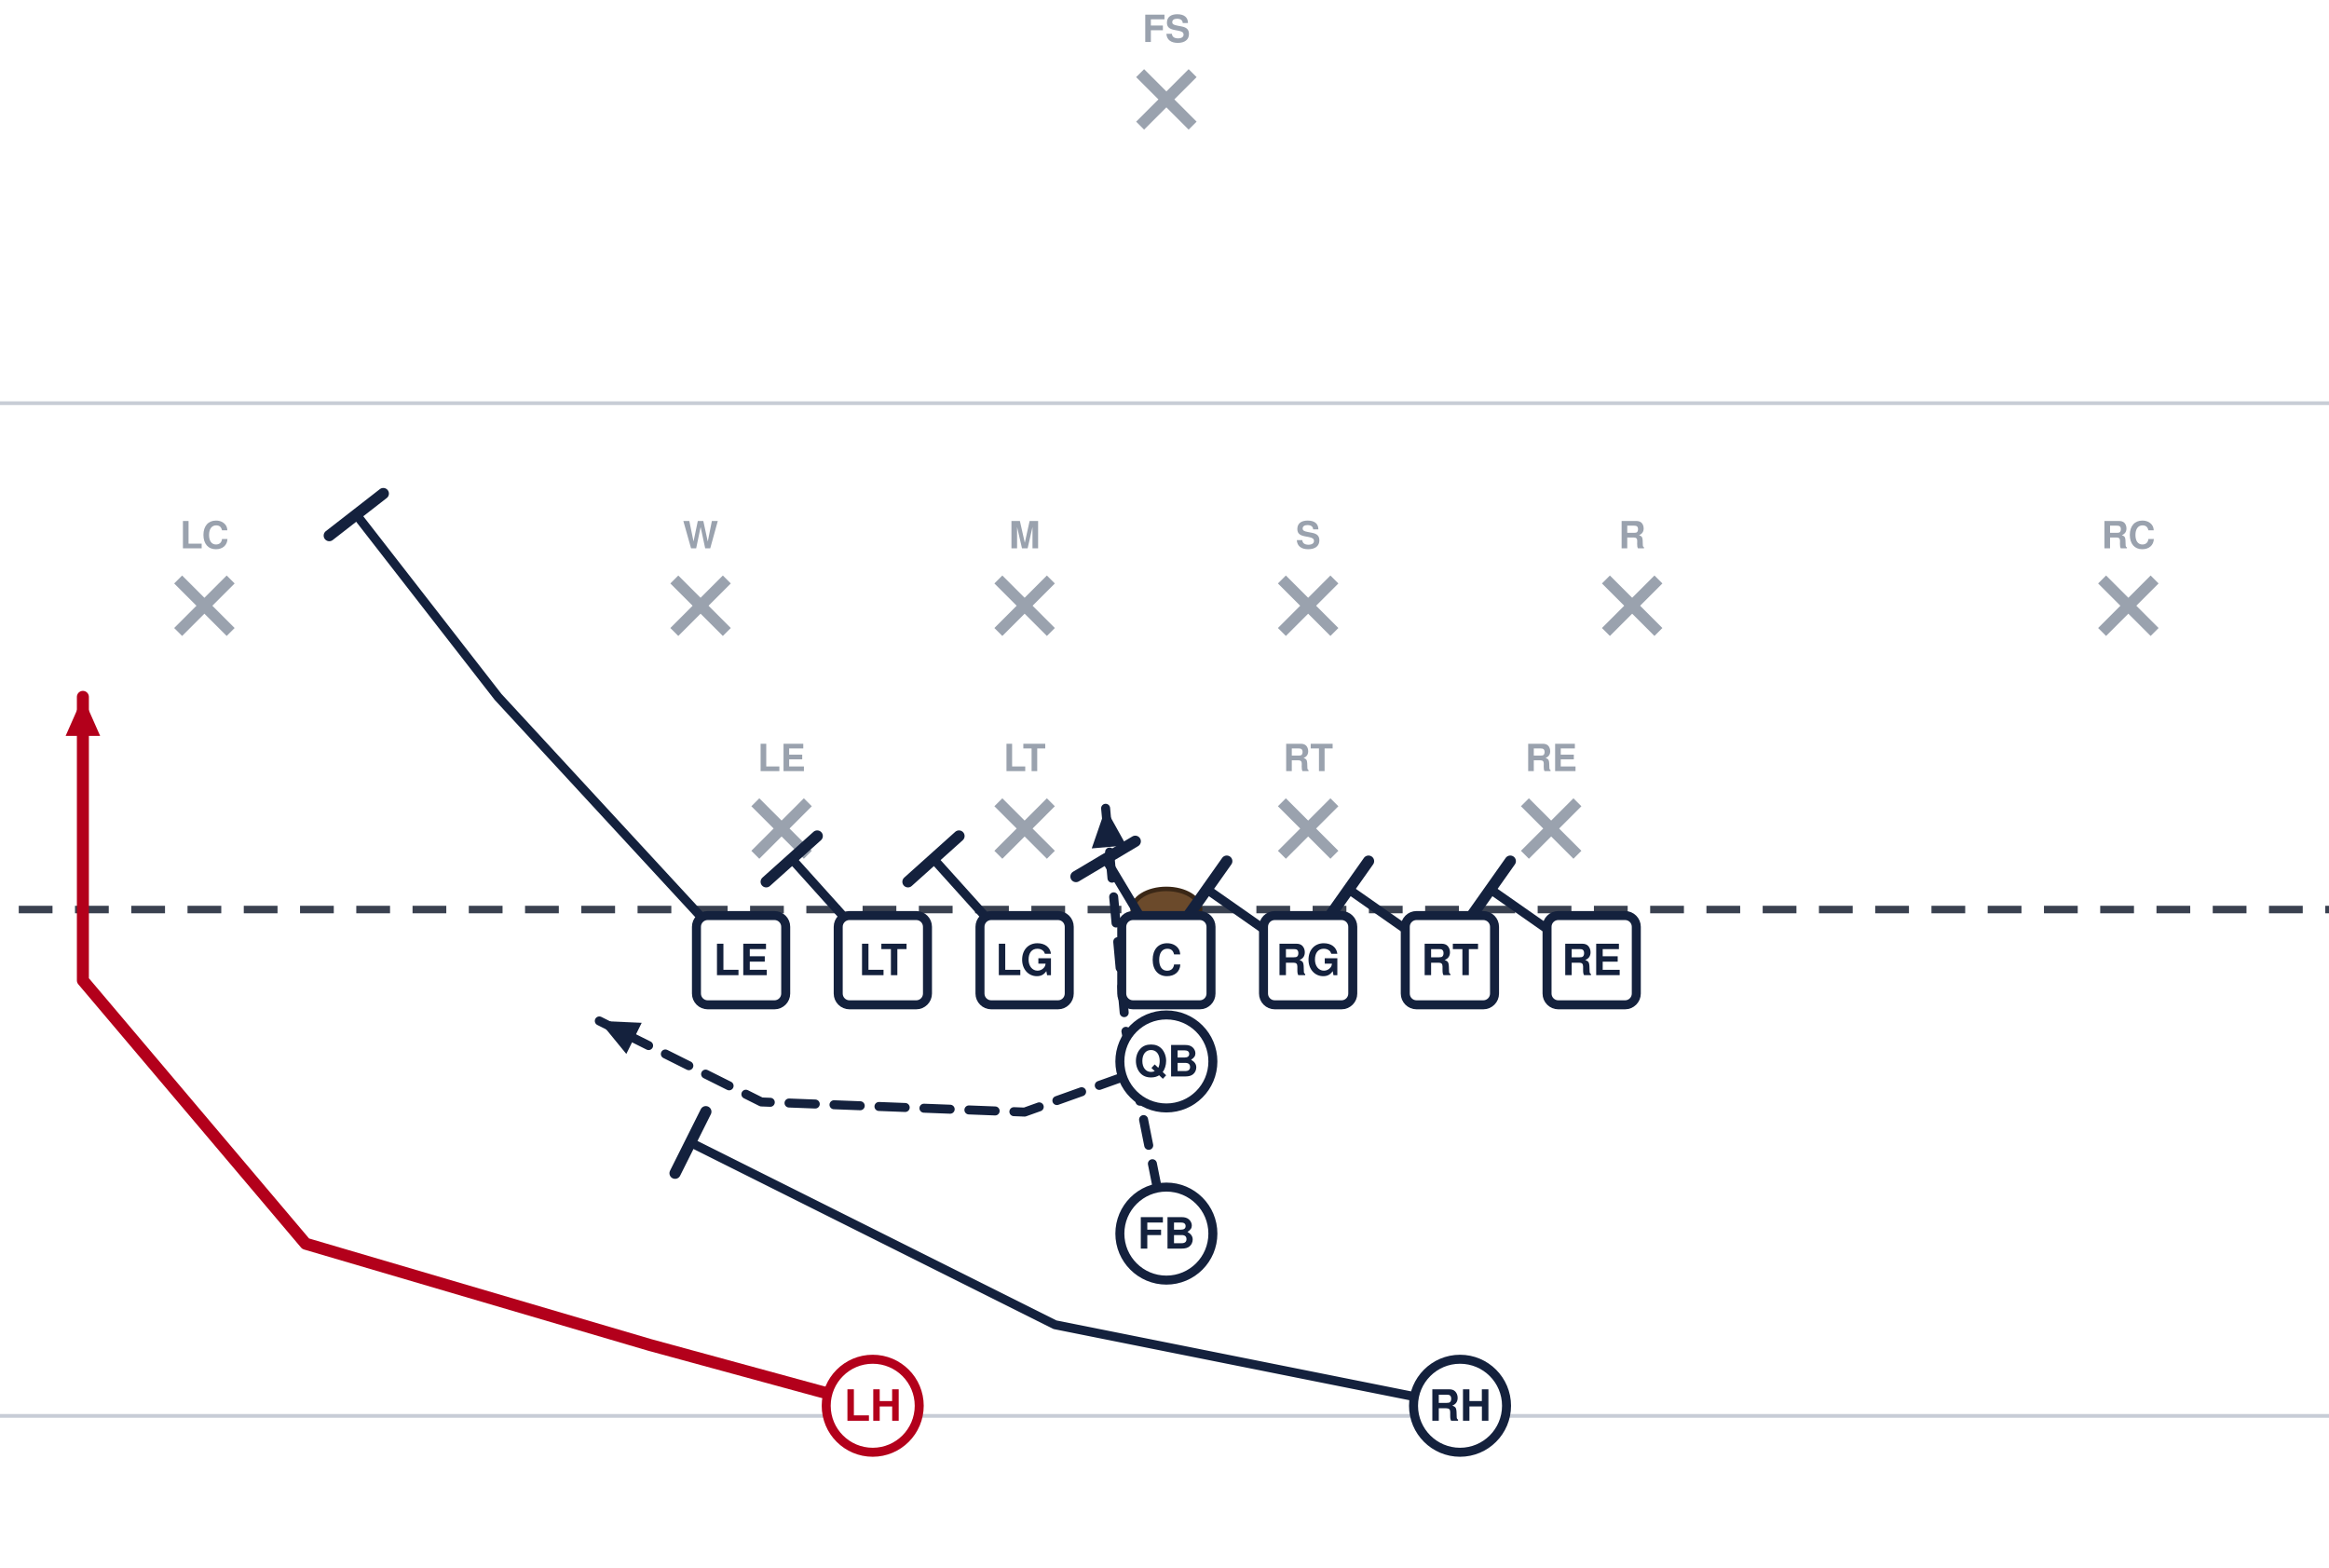
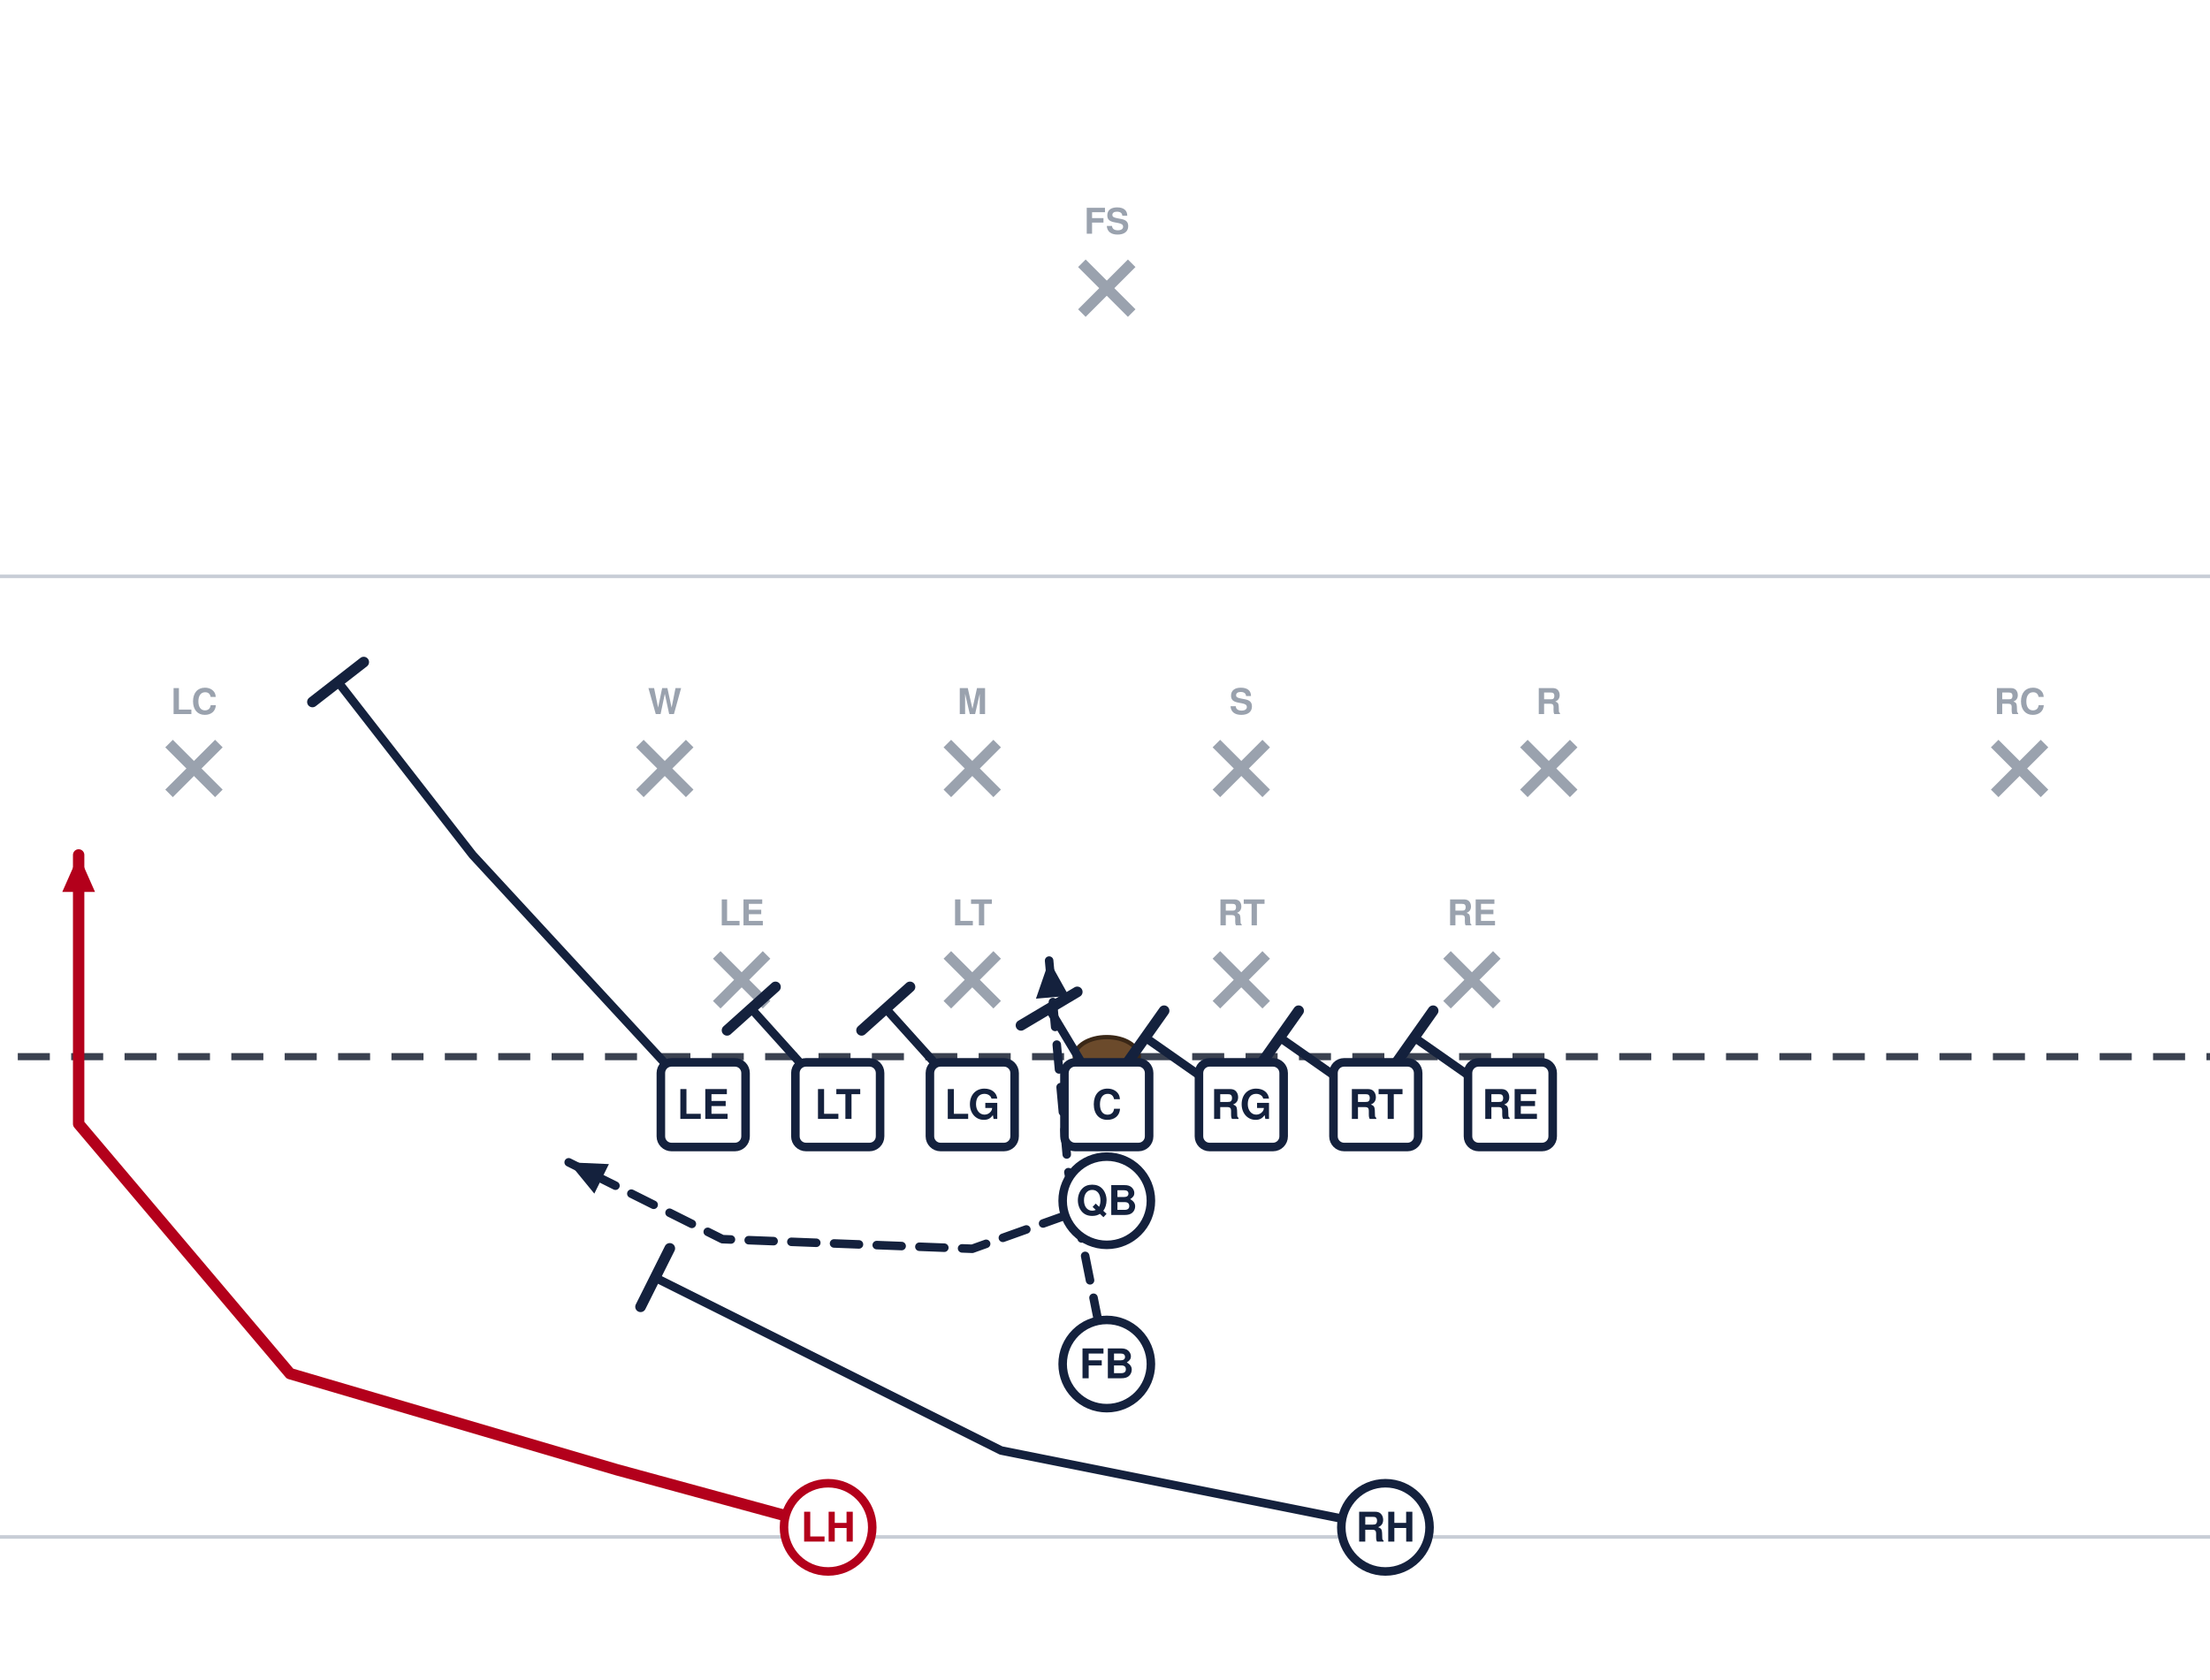
- <svg xmlns="http://www.w3.org/2000/svg" width="621" height="418" viewBox="40 14 621 418" font-family="Segoe UI, Helvetica, Arial, sans-serif" role="img">
-   <rect x="0" y="0" width="702" height="446" fill="#ffffff" />
-   <line x1="0" y1="391.5" x2="702" y2="391.5" stroke="#c8cdd6" stroke-width="1" />
-   <line x1="0" y1="121.5" x2="702" y2="121.5" stroke="#c8cdd6" stroke-width="1" />
-   <line x1="0" y1="256.5" x2="702" y2="256.5" stroke="#3a4150" stroke-width="2" stroke-dasharray="9 6" />
-   <ellipse cx="351.0" cy="256.5" rx="9" ry="5.5" fill="#6b4a2b" stroke="#3a2716" stroke-width="1.2" />
-   <line x1="241.4" y1="227.9" x2="255.4" y2="241.9" stroke="#9aa2ae" stroke-width="3" />
-   <line x1="255.4" y1="227.9" x2="241.4" y2="241.9" stroke="#9aa2ae" stroke-width="3" />
-   <text x="248.4" y="219.6" text-anchor="middle" font-size="10" fill="#9aa2ae" font-weight="600">LE</text>
-   <line x1="306.2" y1="227.9" x2="320.2" y2="241.9" stroke="#9aa2ae" stroke-width="3" />
-   <line x1="320.2" y1="227.9" x2="306.2" y2="241.9" stroke="#9aa2ae" stroke-width="3" />
-   <text x="313.2" y="219.6" text-anchor="middle" font-size="10" fill="#9aa2ae" font-weight="600">LT</text>
-   <line x1="381.8" y1="227.9" x2="395.8" y2="241.9" stroke="#9aa2ae" stroke-width="3" />
-   <line x1="395.8" y1="227.9" x2="381.8" y2="241.9" stroke="#9aa2ae" stroke-width="3" />
-   <text x="388.8" y="219.6" text-anchor="middle" font-size="10" fill="#9aa2ae" font-weight="600">RT</text>
-   <line x1="446.6" y1="227.9" x2="460.6" y2="241.9" stroke="#9aa2ae" stroke-width="3" />
-   <line x1="460.6" y1="227.9" x2="446.6" y2="241.9" stroke="#9aa2ae" stroke-width="3" />
-   <text x="453.6" y="219.6" text-anchor="middle" font-size="10" fill="#9aa2ae" font-weight="600">RE</text>
-   <line x1="219.8" y1="168.5" x2="233.8" y2="182.5" stroke="#9aa2ae" stroke-width="3" />
-   <line x1="233.8" y1="168.5" x2="219.8" y2="182.5" stroke="#9aa2ae" stroke-width="3" />
-   <text x="226.8" y="160.2" text-anchor="middle" font-size="10" fill="#9aa2ae" font-weight="600">W</text>
-   <line x1="306.2" y1="168.5" x2="320.2" y2="182.5" stroke="#9aa2ae" stroke-width="3" />
-   <line x1="320.2" y1="168.5" x2="306.2" y2="182.5" stroke="#9aa2ae" stroke-width="3" />
-   <text x="313.2" y="160.2" text-anchor="middle" font-size="10" fill="#9aa2ae" font-weight="600">M</text>
-   <line x1="381.8" y1="168.5" x2="395.8" y2="182.5" stroke="#9aa2ae" stroke-width="3" />
-   <line x1="395.8" y1="168.5" x2="381.8" y2="182.5" stroke="#9aa2ae" stroke-width="3" />
-   <text x="388.8" y="160.2" text-anchor="middle" font-size="10" fill="#9aa2ae" font-weight="600">S</text>
-   <line x1="468.2" y1="168.5" x2="482.2" y2="182.5" stroke="#9aa2ae" stroke-width="3" />
-   <line x1="482.2" y1="168.5" x2="468.2" y2="182.5" stroke="#9aa2ae" stroke-width="3" />
-   <text x="475.2" y="160.2" text-anchor="middle" font-size="10" fill="#9aa2ae" font-weight="600">R</text>
-   <line x1="87.5" y1="168.5" x2="101.5" y2="182.5" stroke="#9aa2ae" stroke-width="3" />
-   <line x1="101.5" y1="168.5" x2="87.5" y2="182.5" stroke="#9aa2ae" stroke-width="3" />
-   <text x="94.5" y="160.2" text-anchor="middle" font-size="10" fill="#9aa2ae" font-weight="600">LC</text>
-   <line x1="600.5" y1="168.5" x2="614.5" y2="182.5" stroke="#9aa2ae" stroke-width="3" />
-   <line x1="614.5" y1="168.5" x2="600.5" y2="182.5" stroke="#9aa2ae" stroke-width="3" />
-   <text x="607.5" y="160.2" text-anchor="middle" font-size="10" fill="#9aa2ae" font-weight="600">RC</text>
-   <line x1="344.0" y1="33.5" x2="358.0" y2="47.5" stroke="#9aa2ae" stroke-width="3" />
-   <line x1="358.0" y1="33.5" x2="344.0" y2="47.5" stroke="#9aa2ae" stroke-width="3" />
-   <text x="351.0" y="25.2" text-anchor="middle" font-size="10" fill="#9aa2ae" font-weight="600">FS</text>
-   <path d="M464.4,270.0 L437.4,251.1" fill="none" stroke="#14213d" stroke-width="2.4" stroke-linecap="round" stroke-linejoin="round" />
-   <line x1="432.1" y1="258.6" x2="442.7" y2="243.6" stroke="#14213d" stroke-width="3.0" stroke-linecap="round" />
-   <path d="M426.6,270.0 L399.6,251.1" fill="none" stroke="#14213d" stroke-width="2.4" stroke-linecap="round" stroke-linejoin="round" />
-   <line x1="394.3" y1="258.6" x2="404.9" y2="243.6" stroke="#14213d" stroke-width="3.0" stroke-linecap="round" />
-   <path d="M388.8,270.0 L361.8,251.1" fill="none" stroke="#14213d" stroke-width="2.4" stroke-linecap="round" stroke-linejoin="round" />
-   <line x1="356.5" y1="258.6" x2="367.1" y2="243.6" stroke="#14213d" stroke-width="3.0" stroke-linecap="round" />
-   <path d="M351.0,270.0 L334.8,243.0" fill="none" stroke="#14213d" stroke-width="2.4" stroke-linecap="round" stroke-linejoin="round" />
-   <line x1="326.9" y1="247.7" x2="342.7" y2="238.3" stroke="#14213d" stroke-width="3.0" stroke-linecap="round" />
-   <path d="M313.2,270.0 L288.9,243.0" fill="none" stroke="#14213d" stroke-width="2.4" stroke-linecap="round" stroke-linejoin="round" />
-   <line x1="282.1" y1="249.1" x2="295.7" y2="236.9" stroke="#14213d" stroke-width="3.0" stroke-linecap="round" />
-   <path d="M275.4,270.0 L251.1,243.0" fill="none" stroke="#14213d" stroke-width="2.4" stroke-linecap="round" stroke-linejoin="round" />
-   <line x1="244.3" y1="249.1" x2="257.9" y2="236.9" stroke="#14213d" stroke-width="3.0" stroke-linecap="round" />
-   <path d="M237.6,270.0 L172.8,199.8 L135.0,151.2" fill="none" stroke="#14213d" stroke-width="2.4" stroke-linecap="round" stroke-linejoin="round" />
-   <line x1="127.8" y1="156.8" x2="142.2" y2="145.6" stroke="#14213d" stroke-width="3.0" stroke-linecap="round" />
-   <path d="M351.0,297.0 L313.2,310.5 L243.0,307.8 L199.8,286.2" fill="none" stroke="#14213d" stroke-width="2.4" stroke-linecap="round" stroke-linejoin="round" stroke-dasharray="7 5" />
-   <polygon points="199.8,286.2 211.1,286.7 207.0,295.0" fill="#14213d" />
-   <path d="M351.0,342.9 L340.2,288.9 L334.8,229.5" fill="none" stroke="#14213d" stroke-width="2.4" stroke-linecap="round" stroke-linejoin="round" stroke-dasharray="7 5" />
-   <polygon points="334.8,229.5 340.3,239.4 331.1,240.2" fill="#14213d" />
-   <path d="M429.3,388.8 L321.3,367.2 L224.1,318.6" fill="none" stroke="#14213d" stroke-width="2.4" stroke-linecap="round" stroke-linejoin="round" />
-   <line x1="220.0" y1="326.8" x2="228.2" y2="310.4" stroke="#14213d" stroke-width="3.0" stroke-linecap="round" />
-   <path d="M272.7,388.8 L213.3,372.6 L121.5,345.6 L62.1,275.4 L62.1,199.8" fill="none" stroke="#b3001b" stroke-width="3.2" stroke-linecap="round" stroke-linejoin="round" />
-   <polygon points="62.1,199.8 66.7,210.2 57.5,210.2" fill="#b3001b" />
-   <rect x="225.7" y="258.1" width="23.8" height="23.8" rx="3" fill="#ffffff" stroke="#14213d" stroke-width="2.4" />
-   <text x="237.6" y="274.0" text-anchor="middle" font-size="11.5" font-weight="700" fill="#14213d">LE</text>
-   <rect x="263.5" y="258.1" width="23.8" height="23.8" rx="3" fill="#ffffff" stroke="#14213d" stroke-width="2.4" />
-   <text x="275.4" y="274.0" text-anchor="middle" font-size="11.5" font-weight="700" fill="#14213d">LT</text>
-   <rect x="301.3" y="258.1" width="23.8" height="23.8" rx="3" fill="#ffffff" stroke="#14213d" stroke-width="2.4" />
-   <text x="313.2" y="274.0" text-anchor="middle" font-size="11.5" font-weight="700" fill="#14213d">LG</text>
-   <rect x="339.1" y="258.1" width="23.8" height="23.8" rx="3" fill="#ffffff" stroke="#14213d" stroke-width="2.4" />
-   <text x="351.0" y="274.0" text-anchor="middle" font-size="11.5" font-weight="700" fill="#14213d">C</text>
-   <rect x="376.9" y="258.1" width="23.8" height="23.8" rx="3" fill="#ffffff" stroke="#14213d" stroke-width="2.4" />
-   <text x="388.8" y="274.0" text-anchor="middle" font-size="11.5" font-weight="700" fill="#14213d">RG</text>
-   <rect x="414.7" y="258.1" width="23.8" height="23.8" rx="3" fill="#ffffff" stroke="#14213d" stroke-width="2.4" />
-   <text x="426.6" y="274.0" text-anchor="middle" font-size="11.5" font-weight="700" fill="#14213d">RT</text>
-   <rect x="452.5" y="258.1" width="23.8" height="23.8" rx="3" fill="#ffffff" stroke="#14213d" stroke-width="2.4" />
-   <text x="464.4" y="274.0" text-anchor="middle" font-size="11.5" font-weight="700" fill="#14213d">RE</text>
-   <circle cx="351.0" cy="297.0" r="12.4" fill="#ffffff" stroke="#14213d" stroke-width="2.4" />
-   <text x="351.0" y="301.0" text-anchor="middle" font-size="11.5" font-weight="700" fill="#14213d">QB</text>
-   <circle cx="351.0" cy="342.9" r="12.4" fill="#ffffff" stroke="#14213d" stroke-width="2.4" />
-   <text x="351.0" y="346.9" text-anchor="middle" font-size="11.5" font-weight="700" fill="#14213d">FB</text>
-   <circle cx="272.7" cy="388.8" r="12.4" fill="#ffffff" stroke="#b3001b" stroke-width="2.4" />
-   <text x="272.7" y="392.8" text-anchor="middle" font-size="11.5" font-weight="700" fill="#b3001b">LH</text>
-   <circle cx="429.3" cy="388.8" r="12.4" fill="#ffffff" stroke="#14213d" stroke-width="2.4" />
-   <text x="429.3" y="392.8" text-anchor="middle" font-size="11.5" font-weight="700" fill="#14213d">RH</text>
+ <svg xmlns="http://www.w3.org/2000/svg" width="621" height="472" viewBox="40 27 621 472" font-family="Segoe UI, Helvetica, Arial, sans-serif" role="img">
+   <rect x="0" y="0" width="702" height="513" fill="#ffffff" />
+   <line x1="0" y1="459.0" x2="702" y2="459.0" stroke="#c8cdd6" stroke-width="1" />
+   <line x1="0" y1="189.0" x2="702" y2="189.0" stroke="#c8cdd6" stroke-width="1" />
+   <line x1="0" y1="324.0" x2="702" y2="324.0" stroke="#3a4150" stroke-width="2" stroke-dasharray="9 6" />
+   <ellipse cx="351.0" cy="324.0" rx="9" ry="5.5" fill="#6b4a2b" stroke="#3a2716" stroke-width="1.2" />
+   <line x1="241.4" y1="295.4" x2="255.4" y2="309.4" stroke="#9aa2ae" stroke-width="3" />
+   <line x1="255.4" y1="295.4" x2="241.4" y2="309.4" stroke="#9aa2ae" stroke-width="3" />
+   <text x="248.4" y="287.1" text-anchor="middle" font-size="10" fill="#9aa2ae" font-weight="600">LE</text>
+   <line x1="306.2" y1="295.4" x2="320.2" y2="309.4" stroke="#9aa2ae" stroke-width="3" />
+   <line x1="320.2" y1="295.4" x2="306.2" y2="309.4" stroke="#9aa2ae" stroke-width="3" />
+   <text x="313.2" y="287.1" text-anchor="middle" font-size="10" fill="#9aa2ae" font-weight="600">LT</text>
+   <line x1="381.8" y1="295.4" x2="395.8" y2="309.4" stroke="#9aa2ae" stroke-width="3" />
+   <line x1="395.8" y1="295.4" x2="381.8" y2="309.4" stroke="#9aa2ae" stroke-width="3" />
+   <text x="388.8" y="287.1" text-anchor="middle" font-size="10" fill="#9aa2ae" font-weight="600">RT</text>
+   <line x1="446.6" y1="295.4" x2="460.6" y2="309.4" stroke="#9aa2ae" stroke-width="3" />
+   <line x1="460.6" y1="295.4" x2="446.6" y2="309.4" stroke="#9aa2ae" stroke-width="3" />
+   <text x="453.6" y="287.1" text-anchor="middle" font-size="10" fill="#9aa2ae" font-weight="600">RE</text>
+   <line x1="219.8" y1="236.0" x2="233.8" y2="250.0" stroke="#9aa2ae" stroke-width="3" />
+   <line x1="233.8" y1="236.0" x2="219.8" y2="250.0" stroke="#9aa2ae" stroke-width="3" />
+   <text x="226.8" y="227.7" text-anchor="middle" font-size="10" fill="#9aa2ae" font-weight="600">W</text>
+   <line x1="306.2" y1="236.0" x2="320.2" y2="250.0" stroke="#9aa2ae" stroke-width="3" />
+   <line x1="320.2" y1="236.0" x2="306.2" y2="250.0" stroke="#9aa2ae" stroke-width="3" />
+   <text x="313.2" y="227.7" text-anchor="middle" font-size="10" fill="#9aa2ae" font-weight="600">M</text>
+   <line x1="381.8" y1="236.0" x2="395.8" y2="250.0" stroke="#9aa2ae" stroke-width="3" />
+   <line x1="395.8" y1="236.0" x2="381.8" y2="250.0" stroke="#9aa2ae" stroke-width="3" />
+   <text x="388.8" y="227.7" text-anchor="middle" font-size="10" fill="#9aa2ae" font-weight="600">S</text>
+   <line x1="468.2" y1="236.0" x2="482.2" y2="250.0" stroke="#9aa2ae" stroke-width="3" />
+   <line x1="482.2" y1="236.0" x2="468.2" y2="250.0" stroke="#9aa2ae" stroke-width="3" />
+   <text x="475.2" y="227.7" text-anchor="middle" font-size="10" fill="#9aa2ae" font-weight="600">R</text>
+   <line x1="87.5" y1="236.0" x2="101.5" y2="250.0" stroke="#9aa2ae" stroke-width="3" />
+   <line x1="101.5" y1="236.0" x2="87.5" y2="250.0" stroke="#9aa2ae" stroke-width="3" />
+   <text x="94.5" y="227.7" text-anchor="middle" font-size="10" fill="#9aa2ae" font-weight="600">LC</text>
+   <line x1="600.5" y1="236.0" x2="614.5" y2="250.0" stroke="#9aa2ae" stroke-width="3" />
+   <line x1="614.5" y1="236.0" x2="600.5" y2="250.0" stroke="#9aa2ae" stroke-width="3" />
+   <text x="607.5" y="227.7" text-anchor="middle" font-size="10" fill="#9aa2ae" font-weight="600">RC</text>
+   <line x1="344.0" y1="101.0" x2="358.0" y2="115.0" stroke="#9aa2ae" stroke-width="3" />
+   <line x1="358.0" y1="101.0" x2="344.0" y2="115.0" stroke="#9aa2ae" stroke-width="3" />
+   <text x="351.0" y="92.7" text-anchor="middle" font-size="10" fill="#9aa2ae" font-weight="600">FS</text>
+   <path d="M464.4,337.5 L437.4,318.6" fill="none" stroke="#14213d" stroke-width="2.4" stroke-linecap="round" stroke-linejoin="round" />
+   <line x1="432.1" y1="326.1" x2="442.7" y2="311.1" stroke="#14213d" stroke-width="3.0" stroke-linecap="round" />
+   <path d="M426.6,337.5 L399.6,318.6" fill="none" stroke="#14213d" stroke-width="2.4" stroke-linecap="round" stroke-linejoin="round" />
+   <line x1="394.3" y1="326.1" x2="404.9" y2="311.1" stroke="#14213d" stroke-width="3.0" stroke-linecap="round" />
+   <path d="M388.8,337.5 L361.8,318.6" fill="none" stroke="#14213d" stroke-width="2.4" stroke-linecap="round" stroke-linejoin="round" />
+   <line x1="356.5" y1="326.1" x2="367.1" y2="311.1" stroke="#14213d" stroke-width="3.0" stroke-linecap="round" />
+   <path d="M351.0,337.5 L334.8,310.5" fill="none" stroke="#14213d" stroke-width="2.4" stroke-linecap="round" stroke-linejoin="round" />
+   <line x1="326.9" y1="315.2" x2="342.7" y2="305.8" stroke="#14213d" stroke-width="3.0" stroke-linecap="round" />
+   <path d="M313.2,337.5 L288.9,310.5" fill="none" stroke="#14213d" stroke-width="2.4" stroke-linecap="round" stroke-linejoin="round" />
+   <line x1="282.1" y1="316.6" x2="295.7" y2="304.4" stroke="#14213d" stroke-width="3.0" stroke-linecap="round" />
+   <path d="M275.4,337.5 L251.1,310.5" fill="none" stroke="#14213d" stroke-width="2.4" stroke-linecap="round" stroke-linejoin="round" />
+   <line x1="244.3" y1="316.6" x2="257.9" y2="304.4" stroke="#14213d" stroke-width="3.0" stroke-linecap="round" />
+   <path d="M237.6,337.5 L172.8,267.3 L135.0,218.7" fill="none" stroke="#14213d" stroke-width="2.4" stroke-linecap="round" stroke-linejoin="round" />
+   <line x1="127.8" y1="224.3" x2="142.2" y2="213.1" stroke="#14213d" stroke-width="3.0" stroke-linecap="round" />
+   <path d="M351.0,364.5 L313.2,378.0 L243.0,375.3 L199.8,353.7" fill="none" stroke="#14213d" stroke-width="2.4" stroke-linecap="round" stroke-linejoin="round" stroke-dasharray="7 5" />
+   <polygon points="199.8,353.7 211.1,354.2 207.0,362.5" fill="#14213d" />
+   <path d="M351.0,410.4 L340.2,356.4 L334.8,297.0" fill="none" stroke="#14213d" stroke-width="2.4" stroke-linecap="round" stroke-linejoin="round" stroke-dasharray="7 5" />
+   <polygon points="334.8,297.0 340.3,306.9 331.1,307.7" fill="#14213d" />
+   <path d="M429.3,456.3 L321.3,434.7 L224.1,386.1" fill="none" stroke="#14213d" stroke-width="2.4" stroke-linecap="round" stroke-linejoin="round" />
+   <line x1="220.0" y1="394.3" x2="228.2" y2="377.9" stroke="#14213d" stroke-width="3.0" stroke-linecap="round" />
+   <path d="M272.7,456.3 L213.3,440.1 L121.5,413.1 L62.1,342.9 L62.1,267.3" fill="none" stroke="#b3001b" stroke-width="3.2" stroke-linecap="round" stroke-linejoin="round" />
+   <polygon points="62.1,267.3 66.7,277.7 57.5,277.7" fill="#b3001b" />
+   <rect x="225.7" y="325.6" width="23.8" height="23.8" rx="3" fill="#ffffff" stroke="#14213d" stroke-width="2.4" />
+   <text x="237.6" y="341.5" text-anchor="middle" font-size="11.5" font-weight="700" fill="#14213d">LE</text>
+   <rect x="263.5" y="325.6" width="23.8" height="23.8" rx="3" fill="#ffffff" stroke="#14213d" stroke-width="2.4" />
+   <text x="275.4" y="341.5" text-anchor="middle" font-size="11.5" font-weight="700" fill="#14213d">LT</text>
+   <rect x="301.3" y="325.6" width="23.8" height="23.8" rx="3" fill="#ffffff" stroke="#14213d" stroke-width="2.4" />
+   <text x="313.2" y="341.5" text-anchor="middle" font-size="11.5" font-weight="700" fill="#14213d">LG</text>
+   <rect x="339.1" y="325.6" width="23.8" height="23.8" rx="3" fill="#ffffff" stroke="#14213d" stroke-width="2.4" />
+   <text x="351.0" y="341.5" text-anchor="middle" font-size="11.5" font-weight="700" fill="#14213d">C</text>
+   <rect x="376.9" y="325.6" width="23.8" height="23.8" rx="3" fill="#ffffff" stroke="#14213d" stroke-width="2.4" />
+   <text x="388.8" y="341.5" text-anchor="middle" font-size="11.5" font-weight="700" fill="#14213d">RG</text>
+   <rect x="414.7" y="325.6" width="23.8" height="23.8" rx="3" fill="#ffffff" stroke="#14213d" stroke-width="2.4" />
+   <text x="426.6" y="341.5" text-anchor="middle" font-size="11.5" font-weight="700" fill="#14213d">RT</text>
+   <rect x="452.5" y="325.6" width="23.8" height="23.8" rx="3" fill="#ffffff" stroke="#14213d" stroke-width="2.4" />
+   <text x="464.4" y="341.5" text-anchor="middle" font-size="11.5" font-weight="700" fill="#14213d">RE</text>
+   <circle cx="351.0" cy="364.5" r="12.4" fill="#ffffff" stroke="#14213d" stroke-width="2.4" />
+   <text x="351.0" y="368.5" text-anchor="middle" font-size="11.5" font-weight="700" fill="#14213d">QB</text>
+   <circle cx="351.0" cy="410.4" r="12.4" fill="#ffffff" stroke="#14213d" stroke-width="2.4" />
+   <text x="351.0" y="414.4" text-anchor="middle" font-size="11.5" font-weight="700" fill="#14213d">FB</text>
+   <circle cx="272.7" cy="456.3" r="12.4" fill="#ffffff" stroke="#b3001b" stroke-width="2.4" />
+   <text x="272.7" y="460.3" text-anchor="middle" font-size="11.5" font-weight="700" fill="#b3001b">LH</text>
+   <circle cx="429.3" cy="456.3" r="12.4" fill="#ffffff" stroke="#14213d" stroke-width="2.4" />
+   <text x="429.3" y="460.3" text-anchor="middle" font-size="11.5" font-weight="700" fill="#14213d">RH</text>
</svg>
